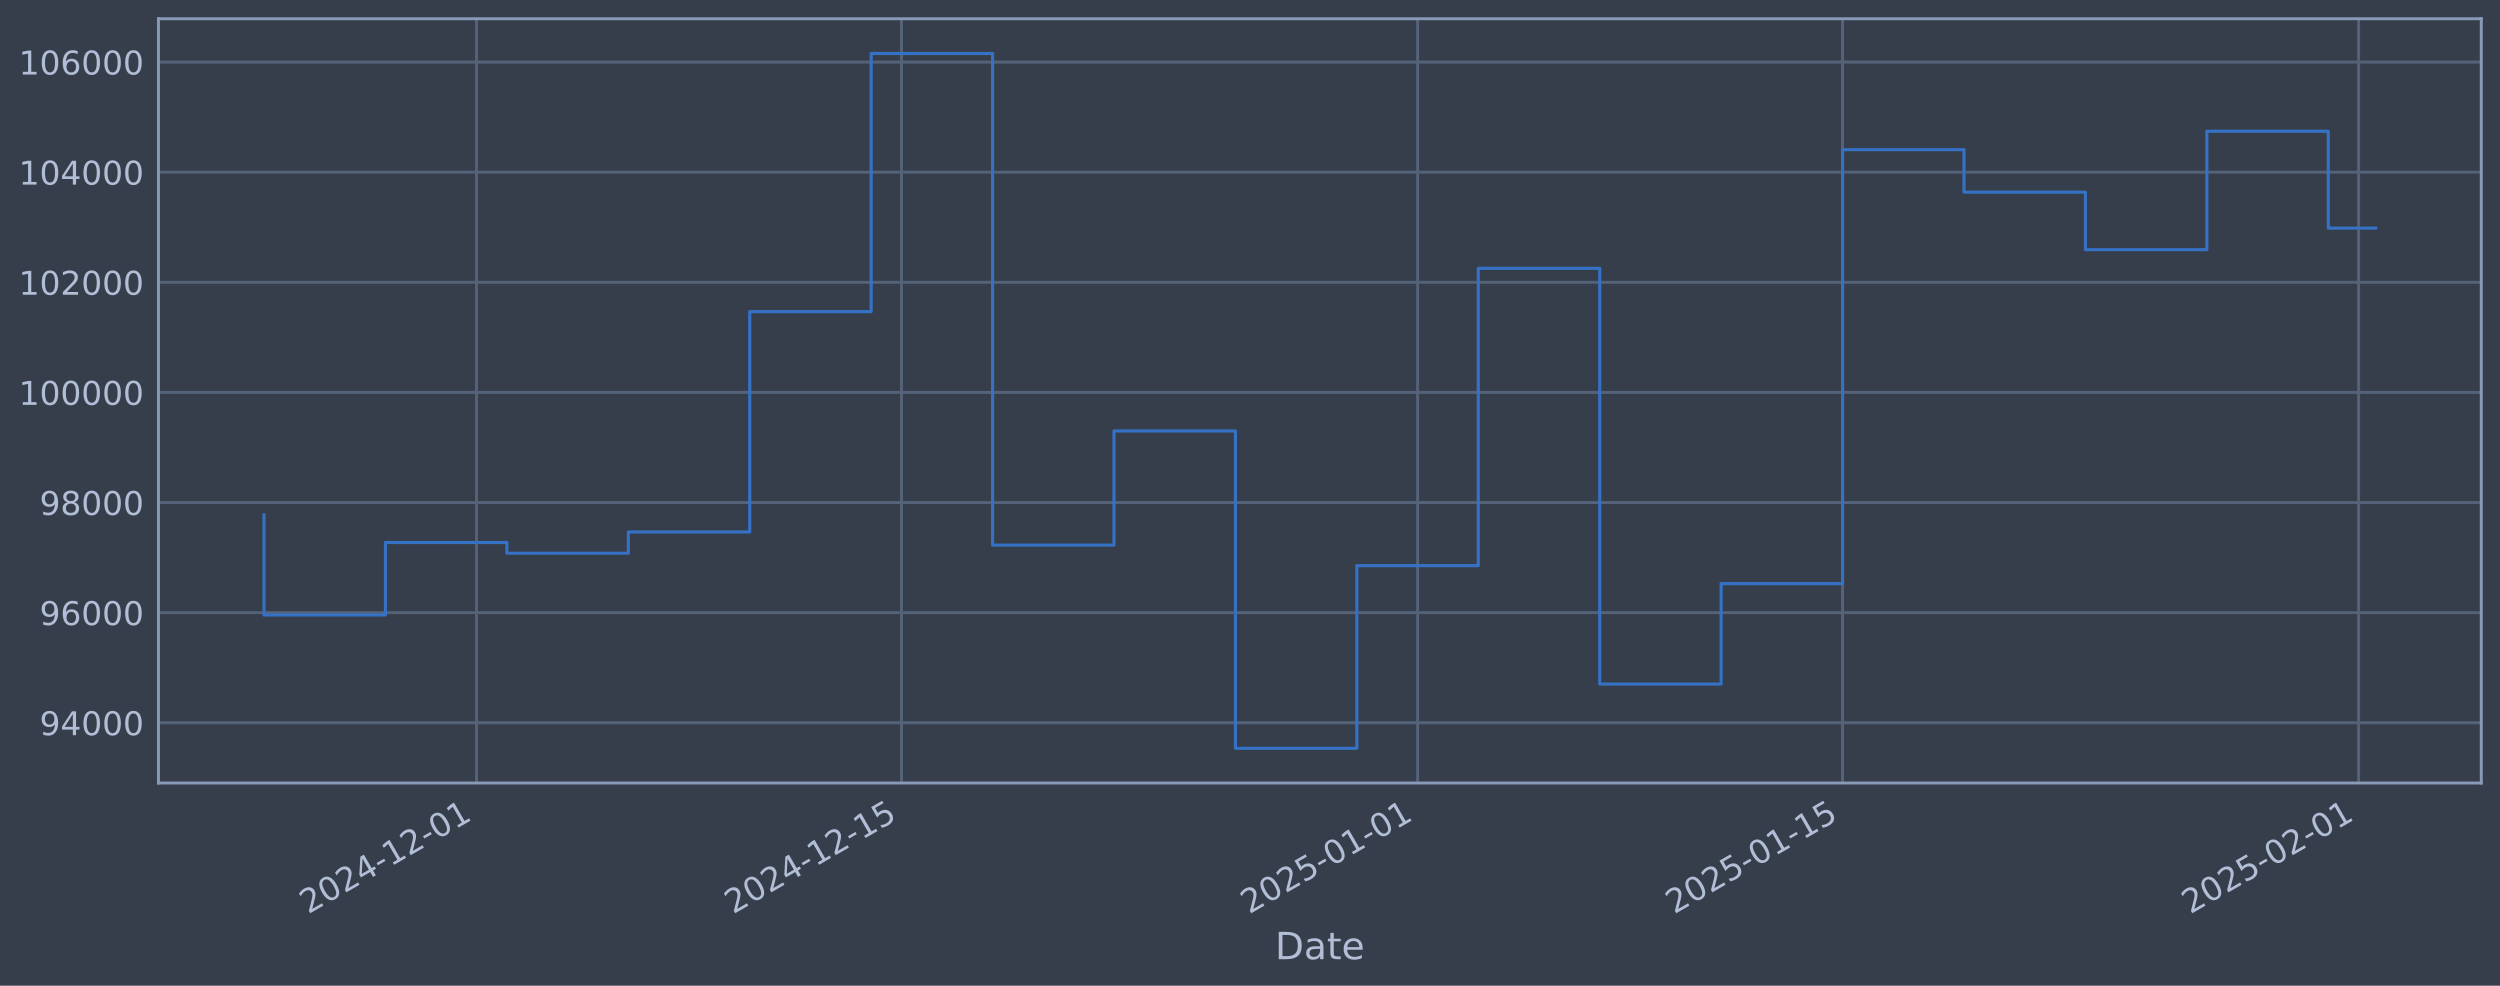
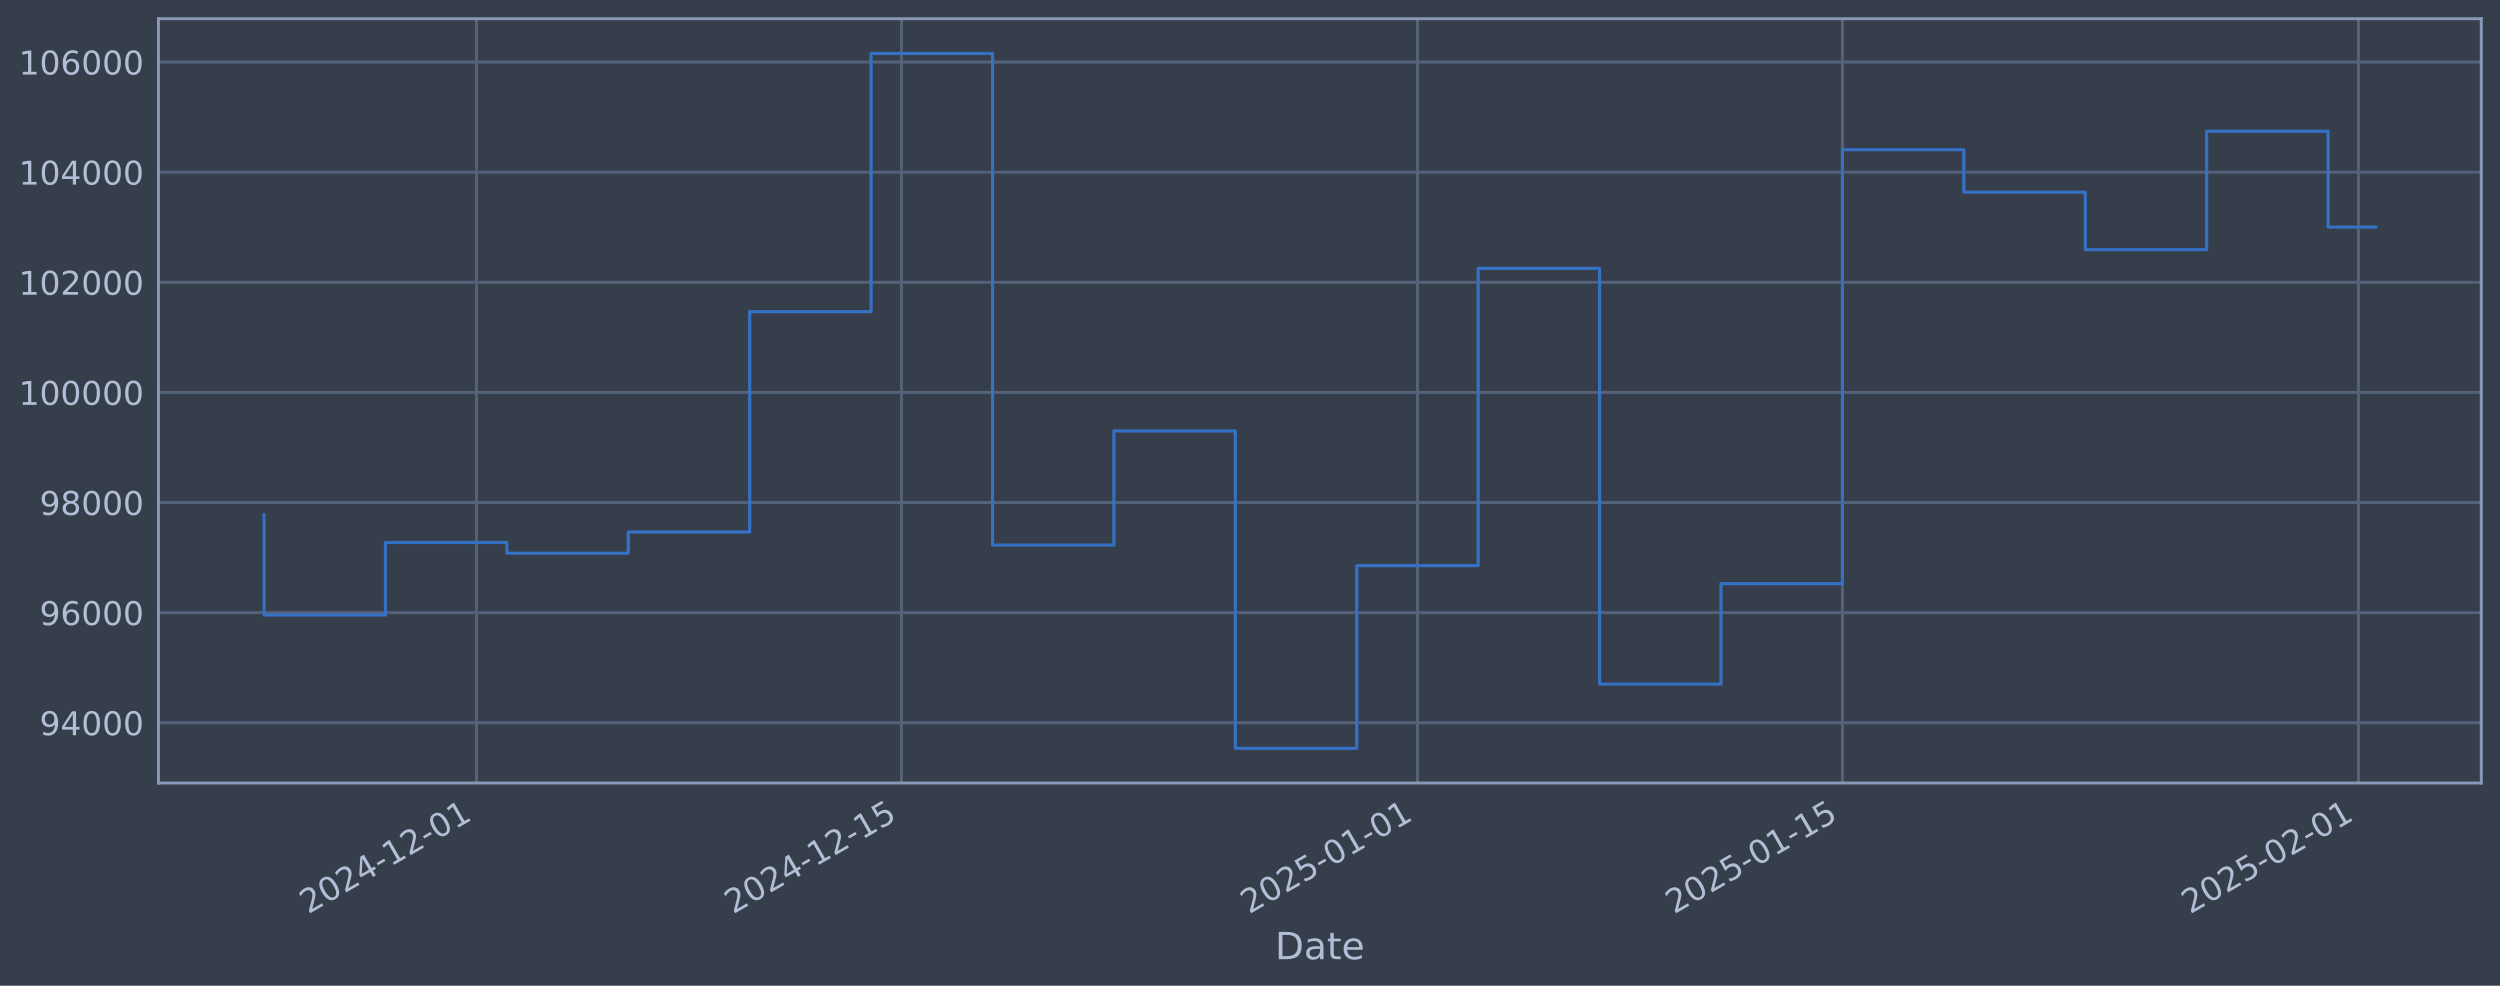
<svg xmlns="http://www.w3.org/2000/svg" xmlns:xlink="http://www.w3.org/1999/xlink" width="960.9pt" height="378.87pt" viewBox="0 0 960.9 378.87" version="1.1">
  <defs>
    <style type="text/css">*{stroke-linejoin: round; stroke-linecap: butt}</style>
  </defs>
  <g id="figure_1">
    <g id="patch_1">
      <path d="M 0 378.87  L 960.9 378.87  L 960.9 0  L 0 0  z " style="fill: #373e4b" />
    </g>
    <g id="axes_1">
      <g id="patch_2">
        <path d="M 60.901 300.96  L 953.701 300.96  L 953.701 7.2  L 60.901 7.2  z " style="fill: #373e4b" />
      </g>
      <g id="matplotlib.axis_1">
        <g id="xtick_1">
          <g id="line2d_1">
-             <path d="M 183.157 300.96  L 183.157 7.2  " clip-path="url(#p68840d6eff)" style="fill: none; stroke: #546379; stroke-width: 1.12; stroke-linecap: square" />
+             <path d="M 183.149 300.96  L 183.149 7.2  " clip-path="url(#p849c6df1df)" style="fill: none; stroke: #546379; stroke-width: 1.12; stroke-linecap: square" />
          </g>
          <g id="line2d_2" />
          <g id="text_1">
-             <g style="fill: #b1bed6" transform="translate(118.4314 351.4642) rotate(-30) scale(0.126 -0.126)">
+             <g style="fill: #b1bed6" transform="translate(118.424 351.4642) rotate(-30) scale(0.126 -0.126)">
              <defs>
                <path id="DejaVuSans-32" d="M 1228 531  L 3431 531  L 3431 0  L 469 0  L 469 531  Q 828 903 1448 1529  Q 2069 2156 2228 2338  Q 2531 2678 2651 2914  Q 2772 3150 2772 3378  Q 2772 3750 2511 3984  Q 2250 4219 1831 4219  Q 1534 4219 1204 4116  Q 875 4013 500 3803  L 500 4441  Q 881 4594 1212 4672  Q 1544 4750 1819 4750  Q 2544 4750 2975 4387  Q 3406 4025 3406 3419  Q 3406 3131 3298 2873  Q 3191 2616 2906 2266  Q 2828 2175 2409 1742  Q 1991 1309 1228 531  z " transform="scale(0.015625)" />
                <path id="DejaVuSans-30" d="M 2034 4250  Q 1547 4250 1301 3770  Q 1056 3291 1056 2328  Q 1056 1369 1301 889  Q 1547 409 2034 409  Q 2525 409 2770 889  Q 3016 1369 3016 2328  Q 3016 3291 2770 3770  Q 2525 4250 2034 4250  z M 2034 4750  Q 2819 4750 3233 4129  Q 3647 3509 3647 2328  Q 3647 1150 3233 529  Q 2819 -91 2034 -91  Q 1250 -91 836 529  Q 422 1150 422 2328  Q 422 3509 836 4129  Q 1250 4750 2034 4750  z " transform="scale(0.015625)" />
                <path id="DejaVuSans-34" d="M 2419 4116  L 825 1625  L 2419 1625  L 2419 4116  z M 2253 4666  L 3047 4666  L 3047 1625  L 3713 1625  L 3713 1100  L 3047 1100  L 3047 0  L 2419 0  L 2419 1100  L 313 1100  L 313 1709  L 2253 4666  z " transform="scale(0.015625)" />
                <path id="DejaVuSans-2d" d="M 313 2009  L 1997 2009  L 1997 1497  L 313 1497  L 313 2009  z " transform="scale(0.015625)" />
                <path id="DejaVuSans-31" d="M 794 531  L 1825 531  L 1825 4091  L 703 3866  L 703 4441  L 1819 4666  L 2450 4666  L 2450 531  L 3481 531  L 3481 0  L 794 0  L 794 531  z " transform="scale(0.015625)" />
              </defs>
              <use xlink:href="#DejaVuSans-32" />
              <use xlink:href="#DejaVuSans-30" transform="translate(63.62305 0)" />
              <use xlink:href="#DejaVuSans-32" transform="translate(127.2461 0)" />
              <use xlink:href="#DejaVuSans-34" transform="translate(190.8691 0)" />
              <use xlink:href="#DejaVuSans-2d" transform="translate(254.4922 0)" />
              <use xlink:href="#DejaVuSans-31" transform="translate(290.5762 0)" />
              <use xlink:href="#DejaVuSans-32" transform="translate(354.1992 0)" />
              <use xlink:href="#DejaVuSans-2d" transform="translate(417.8223 0)" />
              <use xlink:href="#DejaVuSans-30" transform="translate(453.9062 0)" />
              <use xlink:href="#DejaVuSans-31" transform="translate(517.5293 0)" />
            </g>
          </g>
        </g>
        <g id="xtick_2">
          <g id="line2d_3">
-             <path d="M 346.506 300.96  L 346.506 7.2  " clip-path="url(#p68840d6eff)" style="fill: none; stroke: #546379; stroke-width: 1.12; stroke-linecap: square" />
+             <path d="M 346.484 300.96  L 346.484 7.2  " clip-path="url(#p849c6df1df)" style="fill: none; stroke: #546379; stroke-width: 1.12; stroke-linecap: square" />
          </g>
          <g id="line2d_4" />
          <g id="text_2">
-             <g style="fill: #b1bed6" transform="translate(281.7805 351.4642) rotate(-30) scale(0.126 -0.126)">
+             <g style="fill: #b1bed6" transform="translate(281.7583 351.4642) rotate(-30) scale(0.126 -0.126)">
              <defs>
                <path id="DejaVuSans-35" d="M 691 4666  L 3169 4666  L 3169 4134  L 1269 4134  L 1269 2991  Q 1406 3038 1543 3061  Q 1681 3084 1819 3084  Q 2600 3084 3056 2656  Q 3513 2228 3513 1497  Q 3513 744 3044 326  Q 2575 -91 1722 -91  Q 1428 -91 1123 -41  Q 819 9 494 109  L 494 744  Q 775 591 1075 516  Q 1375 441 1709 441  Q 2250 441 2565 725  Q 2881 1009 2881 1497  Q 2881 1984 2565 2268  Q 2250 2553 1709 2553  Q 1456 2553 1204 2497  Q 953 2441 691 2322  L 691 4666  z " transform="scale(0.015625)" />
              </defs>
              <use xlink:href="#DejaVuSans-32" />
              <use xlink:href="#DejaVuSans-30" transform="translate(63.62305 0)" />
              <use xlink:href="#DejaVuSans-32" transform="translate(127.2461 0)" />
              <use xlink:href="#DejaVuSans-34" transform="translate(190.8691 0)" />
              <use xlink:href="#DejaVuSans-2d" transform="translate(254.4922 0)" />
              <use xlink:href="#DejaVuSans-31" transform="translate(290.5762 0)" />
              <use xlink:href="#DejaVuSans-32" transform="translate(354.1992 0)" />
              <use xlink:href="#DejaVuSans-2d" transform="translate(417.8223 0)" />
              <use xlink:href="#DejaVuSans-31" transform="translate(453.9062 0)" />
              <use xlink:href="#DejaVuSans-35" transform="translate(517.5293 0)" />
            </g>
          </g>
        </g>
        <g id="xtick_3">
          <g id="line2d_5">
-             <path d="M 544.859 300.96  L 544.859 7.2  " clip-path="url(#p68840d6eff)" style="fill: none; stroke: #546379; stroke-width: 1.12; stroke-linecap: square" />
+             <path d="M 544.818 300.96  L 544.818 7.2  " clip-path="url(#p849c6df1df)" style="fill: none; stroke: #546379; stroke-width: 1.12; stroke-linecap: square" />
          </g>
          <g id="line2d_6" />
          <g id="text_3">
-             <g style="fill: #b1bed6" transform="translate(480.133 351.4642) rotate(-30) scale(0.126 -0.126)">
+             <g style="fill: #b1bed6" transform="translate(480.0928 351.4642) rotate(-30) scale(0.126 -0.126)">
              <use xlink:href="#DejaVuSans-32" />
              <use xlink:href="#DejaVuSans-30" transform="translate(63.62305 0)" />
              <use xlink:href="#DejaVuSans-32" transform="translate(127.2461 0)" />
              <use xlink:href="#DejaVuSans-35" transform="translate(190.8691 0)" />
              <use xlink:href="#DejaVuSans-2d" transform="translate(254.4922 0)" />
              <use xlink:href="#DejaVuSans-30" transform="translate(290.5762 0)" />
              <use xlink:href="#DejaVuSans-31" transform="translate(354.1992 0)" />
              <use xlink:href="#DejaVuSans-2d" transform="translate(417.8223 0)" />
              <use xlink:href="#DejaVuSans-30" transform="translate(453.9062 0)" />
              <use xlink:href="#DejaVuSans-31" transform="translate(517.5293 0)" />
            </g>
          </g>
        </g>
        <g id="xtick_4">
          <g id="line2d_7">
-             <path d="M 708.208 300.96  L 708.208 7.2  " clip-path="url(#p68840d6eff)" style="fill: none; stroke: #546379; stroke-width: 1.12; stroke-linecap: square" />
+             <path d="M 708.153 300.96  L 708.153 7.2  " clip-path="url(#p849c6df1df)" style="fill: none; stroke: #546379; stroke-width: 1.12; stroke-linecap: square" />
          </g>
          <g id="line2d_8" />
          <g id="text_4">
-             <g style="fill: #b1bed6" transform="translate(643.4821 351.4642) rotate(-30) scale(0.126 -0.126)">
+             <g style="fill: #b1bed6" transform="translate(643.4271 351.4642) rotate(-30) scale(0.126 -0.126)">
              <use xlink:href="#DejaVuSans-32" />
              <use xlink:href="#DejaVuSans-30" transform="translate(63.62305 0)" />
              <use xlink:href="#DejaVuSans-32" transform="translate(127.2461 0)" />
              <use xlink:href="#DejaVuSans-35" transform="translate(190.8691 0)" />
              <use xlink:href="#DejaVuSans-2d" transform="translate(254.4922 0)" />
              <use xlink:href="#DejaVuSans-30" transform="translate(290.5762 0)" />
              <use xlink:href="#DejaVuSans-31" transform="translate(354.1992 0)" />
              <use xlink:href="#DejaVuSans-2d" transform="translate(417.8223 0)" />
              <use xlink:href="#DejaVuSans-31" transform="translate(453.9062 0)" />
              <use xlink:href="#DejaVuSans-35" transform="translate(517.5293 0)" />
            </g>
          </g>
        </g>
        <g id="xtick_5">
          <g id="line2d_9">
-             <path d="M 906.56 300.96  L 906.56 7.2  " clip-path="url(#p68840d6eff)" style="fill: none; stroke: #546379; stroke-width: 1.12; stroke-linecap: square" />
+             <path d="M 906.487 300.96  L 906.487 7.2  " clip-path="url(#p849c6df1df)" style="fill: none; stroke: #546379; stroke-width: 1.12; stroke-linecap: square" />
          </g>
          <g id="line2d_10" />
          <g id="text_5">
-             <g style="fill: #b1bed6" transform="translate(841.8346 351.4642) rotate(-30) scale(0.126 -0.126)">
+             <g style="fill: #b1bed6" transform="translate(841.7616 351.4642) rotate(-30) scale(0.126 -0.126)">
              <use xlink:href="#DejaVuSans-32" />
              <use xlink:href="#DejaVuSans-30" transform="translate(63.62305 0)" />
              <use xlink:href="#DejaVuSans-32" transform="translate(127.2461 0)" />
              <use xlink:href="#DejaVuSans-35" transform="translate(190.8691 0)" />
              <use xlink:href="#DejaVuSans-2d" transform="translate(254.4922 0)" />
              <use xlink:href="#DejaVuSans-30" transform="translate(290.5762 0)" />
              <use xlink:href="#DejaVuSans-32" transform="translate(354.1992 0)" />
              <use xlink:href="#DejaVuSans-2d" transform="translate(417.8223 0)" />
              <use xlink:href="#DejaVuSans-30" transform="translate(453.9062 0)" />
              <use xlink:href="#DejaVuSans-31" transform="translate(517.5293 0)" />
            </g>
          </g>
        </g>
        <g id="text_6">
          <g style="fill: #b1bed6" transform="translate(490.0914 368.6753) scale(0.144 -0.144)">
            <defs>
              <path id="DejaVuSans-44" d="M 1259 4147  L 1259 519  L 2022 519  Q 2988 519 3436 956  Q 3884 1394 3884 2338  Q 3884 3275 3436 3711  Q 2988 4147 2022 4147  L 1259 4147  z M 628 4666  L 1925 4666  Q 3281 4666 3915 4102  Q 4550 3538 4550 2338  Q 4550 1131 3912 565  Q 3275 0 1925 0  L 628 0  L 628 4666  z " transform="scale(0.015625)" />
              <path id="DejaVuSans-61" d="M 2194 1759  Q 1497 1759 1228 1600  Q 959 1441 959 1056  Q 959 750 1161 570  Q 1363 391 1709 391  Q 2188 391 2477 730  Q 2766 1069 2766 1631  L 2766 1759  L 2194 1759  z M 3341 1997  L 3341 0  L 2766 0  L 2766 531  Q 2569 213 2275 61  Q 1981 -91 1556 -91  Q 1019 -91 701 211  Q 384 513 384 1019  Q 384 1609 779 1909  Q 1175 2209 1959 2209  L 2766 2209  L 2766 2266  Q 2766 2663 2505 2880  Q 2244 3097 1772 3097  Q 1472 3097 1187 3025  Q 903 2953 641 2809  L 641 3341  Q 956 3463 1253 3523  Q 1550 3584 1831 3584  Q 2591 3584 2966 3190  Q 3341 2797 3341 1997  z " transform="scale(0.015625)" />
              <path id="DejaVuSans-74" d="M 1172 4494  L 1172 3500  L 2356 3500  L 2356 3053  L 1172 3053  L 1172 1153  Q 1172 725 1289 603  Q 1406 481 1766 481  L 2356 481  L 2356 0  L 1766 0  Q 1100 0 847 248  Q 594 497 594 1153  L 594 3053  L 172 3053  L 172 3500  L 594 3500  L 594 4494  L 1172 4494  z " transform="scale(0.015625)" />
              <path id="DejaVuSans-65" d="M 3597 1894  L 3597 1613  L 953 1613  Q 991 1019 1311 708  Q 1631 397 2203 397  Q 2534 397 2845 478  Q 3156 559 3463 722  L 3463 178  Q 3153 47 2828 -22  Q 2503 -91 2169 -91  Q 1331 -91 842 396  Q 353 884 353 1716  Q 353 2575 817 3079  Q 1281 3584 2069 3584  Q 2775 3584 3186 3129  Q 3597 2675 3597 1894  z M 3022 2063  Q 3016 2534 2758 2815  Q 2500 3097 2075 3097  Q 1594 3097 1305 2825  Q 1016 2553 972 2059  L 3022 2063  z " transform="scale(0.015625)" />
            </defs>
            <use xlink:href="#DejaVuSans-44" />
            <use xlink:href="#DejaVuSans-61" transform="translate(77.00195 0)" />
            <use xlink:href="#DejaVuSans-74" transform="translate(138.2812 0)" />
            <use xlink:href="#DejaVuSans-65" transform="translate(177.4902 0)" />
          </g>
        </g>
      </g>
      <g id="matplotlib.axis_2">
        <g id="ytick_1">
          <g id="line2d_11">
-             <path d="M 60.901 277.797  L 953.701 277.797  " clip-path="url(#p68840d6eff)" style="fill: none; stroke: #546379; stroke-width: 1.12; stroke-linecap: square" />
+             <path d="M 60.901 277.797  L 953.701 277.797  " clip-path="url(#p849c6df1df)" style="fill: none; stroke: #546379; stroke-width: 1.12; stroke-linecap: square" />
          </g>
          <g id="line2d_12" />
          <g id="text_7">
            <g style="fill: #b1bed6" transform="translate(15.21675 282.5841) scale(0.126 -0.126)">
              <defs>
                <path id="DejaVuSans-39" d="M 703 97  L 703 672  Q 941 559 1184 500  Q 1428 441 1663 441  Q 2288 441 2617 861  Q 2947 1281 2994 2138  Q 2813 1869 2534 1725  Q 2256 1581 1919 1581  Q 1219 1581 811 2004  Q 403 2428 403 3163  Q 403 3881 828 4315  Q 1253 4750 1959 4750  Q 2769 4750 3195 4129  Q 3622 3509 3622 2328  Q 3622 1225 3098 567  Q 2575 -91 1691 -91  Q 1453 -91 1209 -44  Q 966 3 703 97  z M 1959 2075  Q 2384 2075 2632 2365  Q 2881 2656 2881 3163  Q 2881 3666 2632 3958  Q 2384 4250 1959 4250  Q 1534 4250 1286 3958  Q 1038 3666 1038 3163  Q 1038 2656 1286 2365  Q 1534 2075 1959 2075  z " transform="scale(0.015625)" />
              </defs>
              <use xlink:href="#DejaVuSans-39" />
              <use xlink:href="#DejaVuSans-34" transform="translate(63.62305 0)" />
              <use xlink:href="#DejaVuSans-30" transform="translate(127.2461 0)" />
              <use xlink:href="#DejaVuSans-30" transform="translate(190.8691 0)" />
              <use xlink:href="#DejaVuSans-30" transform="translate(254.4922 0)" />
            </g>
          </g>
        </g>
        <g id="ytick_2">
          <g id="line2d_13">
-             <path d="M 60.901 235.473  L 953.701 235.473  " clip-path="url(#p68840d6eff)" style="fill: none; stroke: #546379; stroke-width: 1.12; stroke-linecap: square" />
+             <path d="M 60.901 235.473  L 953.701 235.473  " clip-path="url(#p849c6df1df)" style="fill: none; stroke: #546379; stroke-width: 1.12; stroke-linecap: square" />
          </g>
          <g id="line2d_14" />
          <g id="text_8">
            <g style="fill: #b1bed6" transform="translate(15.21675 240.2602) scale(0.126 -0.126)">
              <defs>
                <path id="DejaVuSans-36" d="M 2113 2584  Q 1688 2584 1439 2293  Q 1191 2003 1191 1497  Q 1191 994 1439 701  Q 1688 409 2113 409  Q 2538 409 2786 701  Q 3034 994 3034 1497  Q 3034 2003 2786 2293  Q 2538 2584 2113 2584  z M 3366 4563  L 3366 3988  Q 3128 4100 2886 4159  Q 2644 4219 2406 4219  Q 1781 4219 1451 3797  Q 1122 3375 1075 2522  Q 1259 2794 1537 2939  Q 1816 3084 2150 3084  Q 2853 3084 3261 2657  Q 3669 2231 3669 1497  Q 3669 778 3244 343  Q 2819 -91 2113 -91  Q 1303 -91 875 529  Q 447 1150 447 2328  Q 447 3434 972 4092  Q 1497 4750 2381 4750  Q 2619 4750 2861 4703  Q 3103 4656 3366 4563  z " transform="scale(0.015625)" />
              </defs>
              <use xlink:href="#DejaVuSans-39" />
              <use xlink:href="#DejaVuSans-36" transform="translate(63.62305 0)" />
              <use xlink:href="#DejaVuSans-30" transform="translate(127.2461 0)" />
              <use xlink:href="#DejaVuSans-30" transform="translate(190.8691 0)" />
              <use xlink:href="#DejaVuSans-30" transform="translate(254.4922 0)" />
            </g>
          </g>
        </g>
        <g id="ytick_3">
          <g id="line2d_15">
-             <path d="M 60.901 193.149  L 953.701 193.149  " clip-path="url(#p68840d6eff)" style="fill: none; stroke: #546379; stroke-width: 1.12; stroke-linecap: square" />
+             <path d="M 60.901 193.149  L 953.701 193.149  " clip-path="url(#p849c6df1df)" style="fill: none; stroke: #546379; stroke-width: 1.12; stroke-linecap: square" />
          </g>
          <g id="line2d_16" />
          <g id="text_9">
            <g style="fill: #b1bed6" transform="translate(15.21675 197.9364) scale(0.126 -0.126)">
              <defs>
                <path id="DejaVuSans-38" d="M 2034 2216  Q 1584 2216 1326 1975  Q 1069 1734 1069 1313  Q 1069 891 1326 650  Q 1584 409 2034 409  Q 2484 409 2743 651  Q 3003 894 3003 1313  Q 3003 1734 2745 1975  Q 2488 2216 2034 2216  z M 1403 2484  Q 997 2584 770 2862  Q 544 3141 544 3541  Q 544 4100 942 4425  Q 1341 4750 2034 4750  Q 2731 4750 3128 4425  Q 3525 4100 3525 3541  Q 3525 3141 3298 2862  Q 3072 2584 2669 2484  Q 3125 2378 3379 2068  Q 3634 1759 3634 1313  Q 3634 634 3220 271  Q 2806 -91 2034 -91  Q 1263 -91 848 271  Q 434 634 434 1313  Q 434 1759 690 2068  Q 947 2378 1403 2484  z M 1172 3481  Q 1172 3119 1398 2916  Q 1625 2713 2034 2713  Q 2441 2713 2670 2916  Q 2900 3119 2900 3481  Q 2900 3844 2670 4047  Q 2441 4250 2034 4250  Q 1625 4250 1398 4047  Q 1172 3844 1172 3481  z " transform="scale(0.015625)" />
              </defs>
              <use xlink:href="#DejaVuSans-39" />
              <use xlink:href="#DejaVuSans-38" transform="translate(63.62305 0)" />
              <use xlink:href="#DejaVuSans-30" transform="translate(127.2461 0)" />
              <use xlink:href="#DejaVuSans-30" transform="translate(190.8691 0)" />
              <use xlink:href="#DejaVuSans-30" transform="translate(254.4922 0)" />
            </g>
          </g>
        </g>
        <g id="ytick_4">
          <g id="line2d_17">
-             <path d="M 60.901 150.826  L 953.701 150.826  " clip-path="url(#p68840d6eff)" style="fill: none; stroke: #546379; stroke-width: 1.12; stroke-linecap: square" />
+             <path d="M 60.901 150.826  L 953.701 150.826  " clip-path="url(#p849c6df1df)" style="fill: none; stroke: #546379; stroke-width: 1.12; stroke-linecap: square" />
          </g>
          <g id="line2d_18" />
          <g id="text_10">
            <g style="fill: #b1bed6" transform="translate(7.2 155.6126) scale(0.126 -0.126)">
              <use xlink:href="#DejaVuSans-31" />
              <use xlink:href="#DejaVuSans-30" transform="translate(63.62305 0)" />
              <use xlink:href="#DejaVuSans-30" transform="translate(127.2461 0)" />
              <use xlink:href="#DejaVuSans-30" transform="translate(190.8691 0)" />
              <use xlink:href="#DejaVuSans-30" transform="translate(254.4922 0)" />
              <use xlink:href="#DejaVuSans-30" transform="translate(318.1152 0)" />
            </g>
          </g>
        </g>
        <g id="ytick_5">
          <g id="line2d_19">
-             <path d="M 60.901 108.502  L 953.701 108.502  " clip-path="url(#p68840d6eff)" style="fill: none; stroke: #546379; stroke-width: 1.12; stroke-linecap: square" />
+             <path d="M 60.901 108.502  L 953.701 108.502  " clip-path="url(#p849c6df1df)" style="fill: none; stroke: #546379; stroke-width: 1.12; stroke-linecap: square" />
          </g>
          <g id="line2d_20" />
          <g id="text_11">
            <g style="fill: #b1bed6" transform="translate(7.2 113.2888) scale(0.126 -0.126)">
              <use xlink:href="#DejaVuSans-31" />
              <use xlink:href="#DejaVuSans-30" transform="translate(63.62305 0)" />
              <use xlink:href="#DejaVuSans-32" transform="translate(127.2461 0)" />
              <use xlink:href="#DejaVuSans-30" transform="translate(190.8691 0)" />
              <use xlink:href="#DejaVuSans-30" transform="translate(254.4922 0)" />
              <use xlink:href="#DejaVuSans-30" transform="translate(318.1152 0)" />
            </g>
          </g>
        </g>
        <g id="ytick_6">
          <g id="line2d_21">
-             <path d="M 60.901 66.178  L 953.701 66.178  " clip-path="url(#p68840d6eff)" style="fill: none; stroke: #546379; stroke-width: 1.12; stroke-linecap: square" />
+             <path d="M 60.901 66.178  L 953.701 66.178  " clip-path="url(#p849c6df1df)" style="fill: none; stroke: #546379; stroke-width: 1.12; stroke-linecap: square" />
          </g>
          <g id="line2d_22" />
          <g id="text_12">
            <g style="fill: #b1bed6" transform="translate(7.2 70.96502) scale(0.126 -0.126)">
              <use xlink:href="#DejaVuSans-31" />
              <use xlink:href="#DejaVuSans-30" transform="translate(63.62305 0)" />
              <use xlink:href="#DejaVuSans-34" transform="translate(127.2461 0)" />
              <use xlink:href="#DejaVuSans-30" transform="translate(190.8691 0)" />
              <use xlink:href="#DejaVuSans-30" transform="translate(254.4922 0)" />
              <use xlink:href="#DejaVuSans-30" transform="translate(318.1152 0)" />
            </g>
          </g>
        </g>
        <g id="ytick_7">
          <g id="line2d_23">
-             <path d="M 60.901 23.854  L 953.701 23.854  " clip-path="url(#p68840d6eff)" style="fill: none; stroke: #546379; stroke-width: 1.12; stroke-linecap: square" />
+             <path d="M 60.901 23.854  L 953.701 23.854  " clip-path="url(#p849c6df1df)" style="fill: none; stroke: #546379; stroke-width: 1.12; stroke-linecap: square" />
          </g>
          <g id="line2d_24" />
          <g id="text_13">
            <g style="fill: #b1bed6" transform="translate(7.2 28.64121) scale(0.126 -0.126)">
              <use xlink:href="#DejaVuSans-31" />
              <use xlink:href="#DejaVuSans-30" transform="translate(63.62305 0)" />
              <use xlink:href="#DejaVuSans-36" transform="translate(127.2461 0)" />
              <use xlink:href="#DejaVuSans-30" transform="translate(190.8691 0)" />
              <use xlink:href="#DejaVuSans-30" transform="translate(254.4922 0)" />
              <use xlink:href="#DejaVuSans-30" transform="translate(318.1152 0)" />
            </g>
          </g>
        </g>
      </g>
      <g id="line2d_25">
-         <path d="M 101.482 197.87  L 101.482 236.383  L 148.153 236.383  L 148.153 208.521  L 194.825 208.521  L 194.825 212.628  L 241.496 212.628  L 241.496 204.459  L 288.167 204.459  L 288.167 119.77  L 334.838 119.77  L 334.838 20.553  L 381.509 20.553  L 381.509 209.517  L 428.181 209.517  L 428.181 165.636  L 474.852 165.636  L 474.852 287.607  L 521.523 287.607  L 521.523 217.409  L 568.194 217.409  L 568.194 103.141  L 614.865 103.141  L 614.865 262.927  L 661.536 262.927  L 661.536 224.318  L 708.208 224.318  L 708.208 57.525  L 754.879 57.525  L 754.879 73.859  L 801.55 73.859  L 801.55 95.961  L 848.221 95.961  L 848.221 50.434  L 894.892 50.434  L 894.892 87.686  L 913.119 87.686  " clip-path="url(#p68840d6eff)" style="fill: none; stroke: #3572c6; stroke-width: 1.2; stroke-linecap: square" />
+         <path d="M 101.482 197.87  L 101.482 236.383  L 148.149 236.383  L 148.149 208.521  L 194.816 208.521  L 194.816 212.628  L 241.483 212.628  L 241.483 204.459  L 288.15 204.459  L 288.15 119.77  L 334.817 119.77  L 334.817 20.553  L 381.484 20.553  L 381.484 209.517  L 428.151 209.517  L 428.151 165.636  L 474.818 165.636  L 474.818 287.607  L 521.485 287.607  L 521.485 217.409  L 568.152 217.409  L 568.152 103.141  L 614.819 103.141  L 614.819 262.927  L 661.486 262.927  L 661.486 224.318  L 708.153 224.318  L 708.153 57.525  L 754.82 57.525  L 754.82 73.859  L 801.487 73.859  L 801.487 95.961  L 848.153 95.961  L 848.153 50.434  L 894.82 50.434  L 894.82 87.282  L 913.119 87.282  " clip-path="url(#p849c6df1df)" style="fill: none; stroke: #3572c6; stroke-width: 1.2; stroke-linecap: square" />
      </g>
      <g id="patch_3">
        <path d="M 60.901 300.96  L 60.901 7.2  " style="fill: none; stroke: #899ab8; stroke-width: 1.12; stroke-linejoin: miter; stroke-linecap: square" />
      </g>
      <g id="patch_4">
        <path d="M 953.701 300.96  L 953.701 7.2  " style="fill: none; stroke: #899ab8; stroke-width: 1.12; stroke-linejoin: miter; stroke-linecap: square" />
      </g>
      <g id="patch_5">
        <path d="M 60.901 300.96  L 953.701 300.96  " style="fill: none; stroke: #899ab8; stroke-width: 1.12; stroke-linejoin: miter; stroke-linecap: square" />
      </g>
      <g id="patch_6">
        <path d="M 60.901 7.2  L 953.701 7.2  " style="fill: none; stroke: #899ab8; stroke-width: 1.12; stroke-linejoin: miter; stroke-linecap: square" />
      </g>
    </g>
  </g>
  <defs>
-     <clipPath id="p68840d6eff">
+     <clipPath id="p849c6df1df">
      <rect x="60.901" y="7.2" width="892.8" height="293.76" />
    </clipPath>
  </defs>
</svg>
